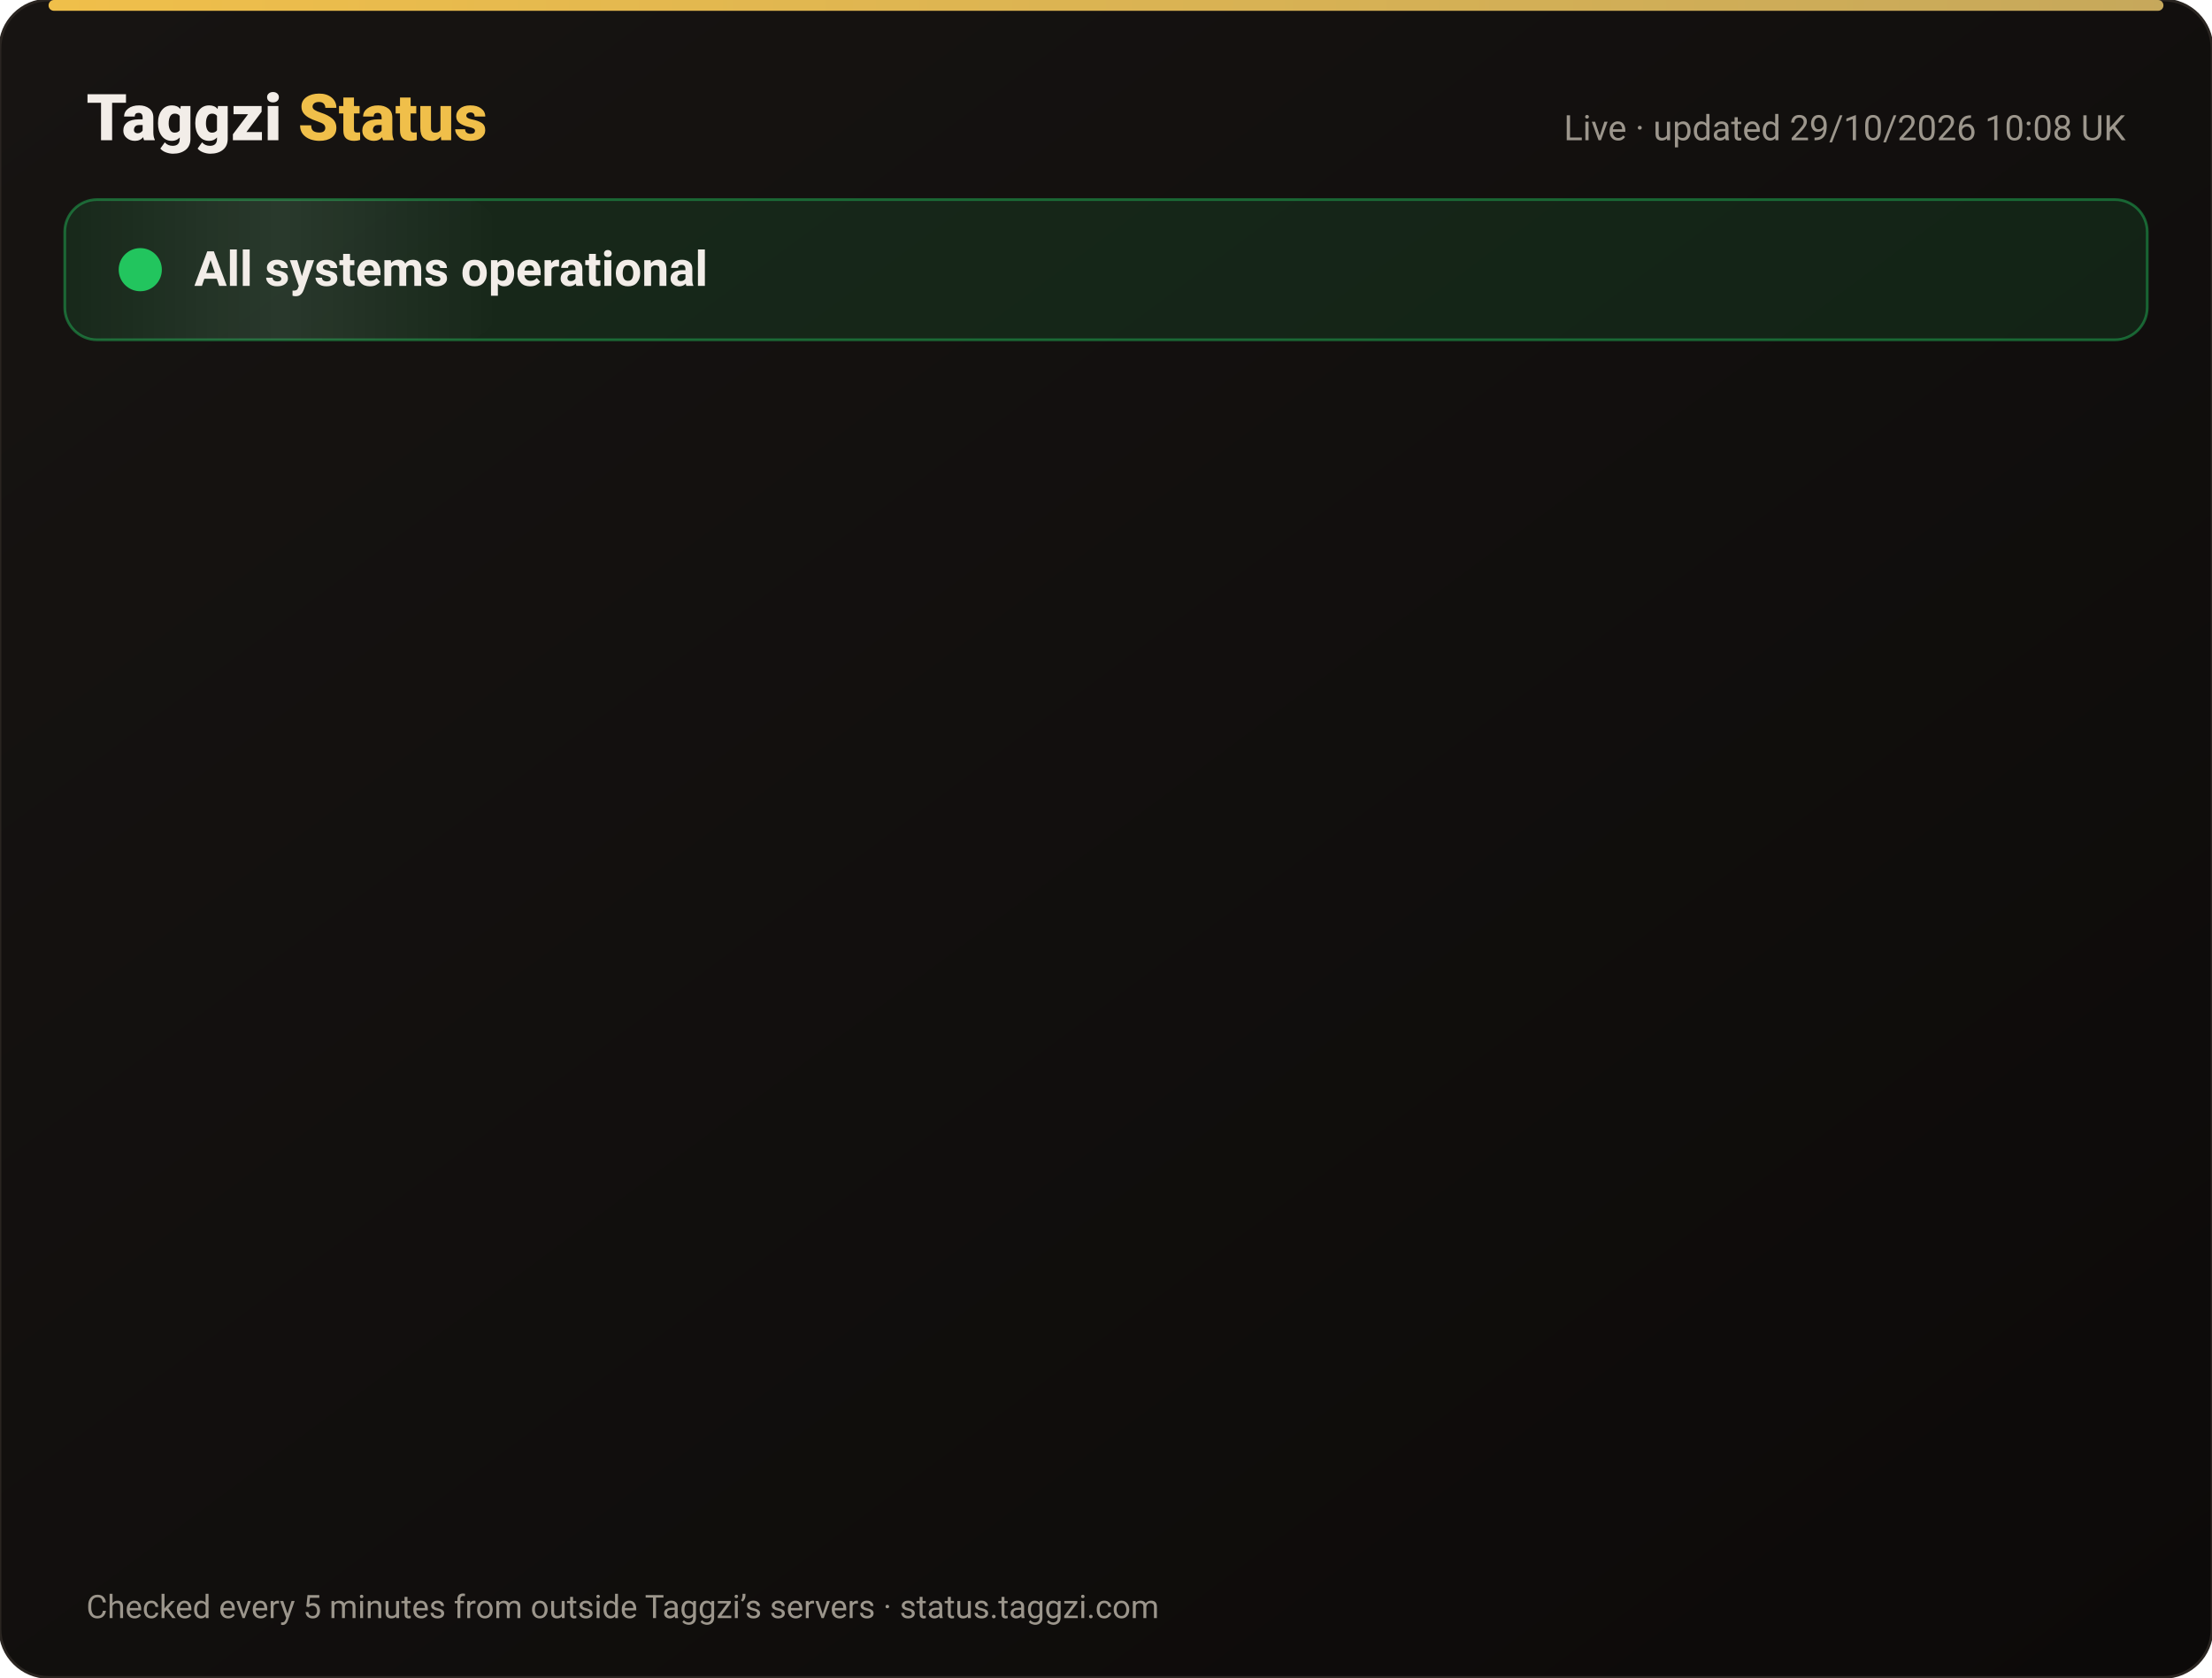
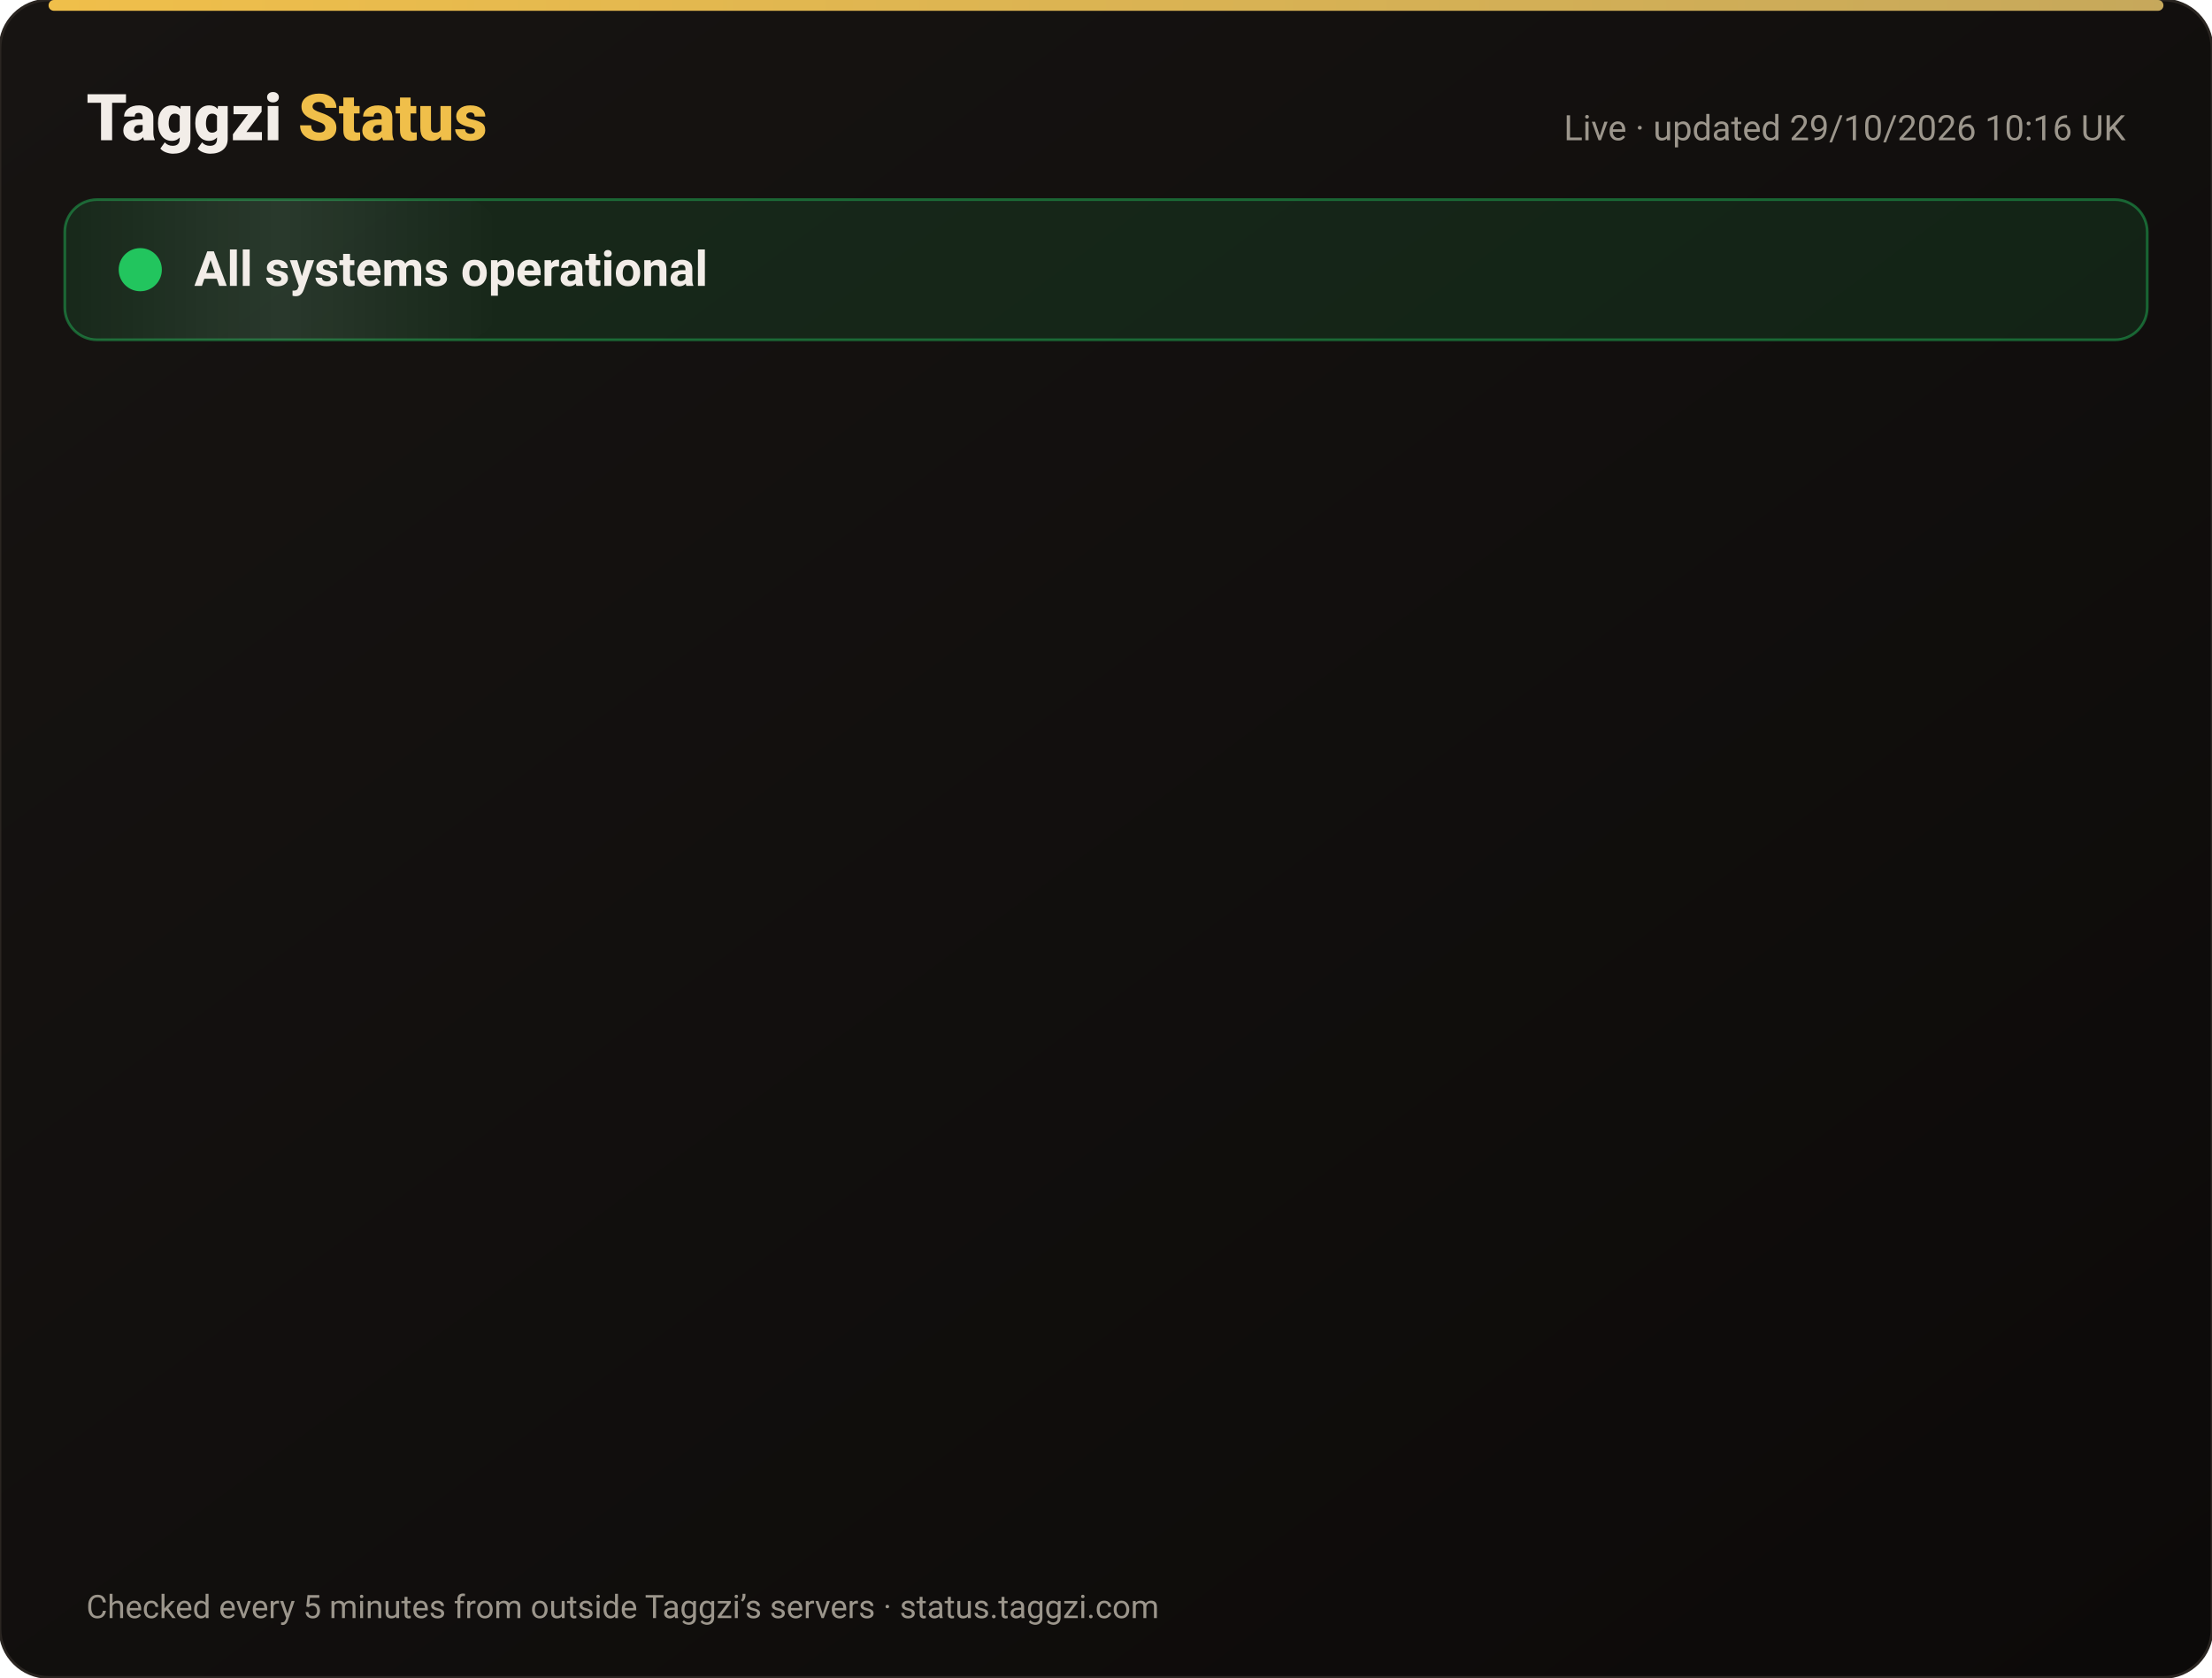
<svg xmlns="http://www.w3.org/2000/svg" width="820" height="622" viewBox="0 0 820 622" font-family="-apple-system,Segoe UI,Roboto,Helvetica,Arial,sans-serif">
  <defs>
    <linearGradient id="bg" x1="0" y1="0" x2="1" y2="1">
      <stop offset="0" stop-color="#171412" />
      <stop offset="1" stop-color="#0C0A09" />
    </linearGradient>
    <linearGradient id="gold" x1="0" x2="1">
      <stop offset="0" stop-color="#F0BF4A" />
      <stop offset="1" stop-color="#c6a85b" />
    </linearGradient>
    <linearGradient id="shine" x1="0" x2="1">
      <stop offset="0" stop-color="#fff" stop-opacity="0" />
      <stop offset=".5" stop-color="#fff" stop-opacity=".08" />
      <stop offset="1" stop-color="#fff" stop-opacity="0" />
    </linearGradient>
  </defs>
  <rect width="820" height="622" rx="18" fill="url(#bg)" stroke="#2a2521" />
  <rect x="18" y="0" width="784" height="4" rx="2" fill="url(#gold)" />
  <text x="32" y="52" font-size="24" font-weight="800" fill="#F2EDE8">Taggzi <tspan fill="#F0BF4A">Status</tspan>
  </text>
-   <text x="788" y="52" font-size="13" fill="#9C968C" text-anchor="end">Live · updated 29/10/2026 10:08 UK</text>
+   <text x="788" y="52" font-size="13" fill="#9C968C" text-anchor="end">Live · updated 29/10/2026 10:16 UK</text>
  <rect x="24" y="74" width="772" height="52" rx="12" fill="#22c55e" fill-opacity=".12" stroke="#22c55e" stroke-opacity=".45" />
  <rect x="24" y="74" width="160" height="52" rx="12" fill="url(#shine)">
    <animate attributeName="x" from="-160" to="820" dur="4s" repeatCount="indefinite" />
  </rect>
  <circle cx="52" cy="100" r="7" fill="#22c55e" />
  <circle cx="52" cy="100" r="7" fill="none" stroke="#22c55e" stroke-width="2">
    <animate attributeName="r" values="7;15;7" dur="2s" repeatCount="indefinite" />
    <animate attributeName="opacity" values=".9;0;.9" dur="2s" repeatCount="indefinite" />
  </circle>
  <text x="72" y="106" font-size="18" font-weight="700" fill="#F2EDE8">All systems operational</text>
  <g opacity="0">
    <animate attributeName="opacity" from="0" to="1" begin="0.00s" dur=".6s" fill="freeze" />
    <line x1="32" y1="188" x2="788" y2="188" stroke="#2a2521" />
    <circle cx="44" cy="166" r="6" fill="#22c55e">
      <animate attributeName="opacity" values="1;.45;1" dur="2.4s" begin="0.00s" repeatCount="indefinite" />
    </circle>
    <text x="62" y="171" font-size="15" font-weight="650" fill="#F2EDE8">Website</text>
    <text x="630" y="171" font-size="13" fill="#9C968C" text-anchor="end">99.97% uptime</text>
    <rect x="648" y="154" width="140" height="24" rx="12" fill="#22c55e" fill-opacity=".14" stroke="#22c55e" stroke-opacity=".5" />
    <text x="718" y="171" font-size="12" font-weight="700" fill="#22c55e" text-anchor="middle">Operational</text>
  </g>
  <g opacity="0">
    <animate attributeName="opacity" from="0" to="1" begin="0.15s" dur=".6s" fill="freeze" />
    <line x1="32" y1="234" x2="788" y2="234" stroke="#2a2521" />
    <circle cx="44" cy="212" r="6" fill="#22c55e">
      <animate attributeName="opacity" values="1;.45;1" dur="2.4s" begin="0.15s" repeatCount="indefinite" />
    </circle>
    <text x="62" y="217" font-size="15" font-weight="650" fill="#F2EDE8">Tag scans</text>
    <text x="630" y="217" font-size="13" fill="#9C968C" text-anchor="end">99.97% uptime</text>
    <rect x="648" y="200" width="140" height="24" rx="12" fill="#22c55e" fill-opacity=".14" stroke="#22c55e" stroke-opacity=".5" />
    <text x="718" y="217" font-size="12" font-weight="700" fill="#22c55e" text-anchor="middle">Operational</text>
  </g>
  <g opacity="0">
    <animate attributeName="opacity" from="0" to="1" begin="0.30s" dur=".6s" fill="freeze" />
    <line x1="32" y1="280" x2="788" y2="280" stroke="#2a2521" />
    <circle cx="44" cy="258" r="6" fill="#22c55e">
      <animate attributeName="opacity" values="1;.45;1" dur="2.4s" begin="0.30s" repeatCount="indefinite" />
    </circle>
    <text x="62" y="263" font-size="15" font-weight="650" fill="#F2EDE8">Manual tag lookup</text>
    <text x="630" y="263" font-size="13" fill="#9C968C" text-anchor="end">99.97% uptime</text>
    <rect x="648" y="246" width="140" height="24" rx="12" fill="#22c55e" fill-opacity=".14" stroke="#22c55e" stroke-opacity=".5" />
    <text x="718" y="263" font-size="12" font-weight="700" fill="#22c55e" text-anchor="middle">Operational</text>
  </g>
  <g opacity="0">
    <animate attributeName="opacity" from="0" to="1" begin="0.45s" dur=".6s" fill="freeze" />
    <line x1="32" y1="326" x2="788" y2="326" stroke="#2a2521" />
    <circle cx="44" cy="304" r="6" fill="#22c55e">
      <animate attributeName="opacity" values="1;.45;1" dur="2.4s" begin="0.45s" repeatCount="indefinite" />
    </circle>
    <text x="62" y="309" font-size="15" font-weight="650" fill="#F2EDE8">App &amp; login</text>
    <text x="630" y="309" font-size="13" fill="#9C968C" text-anchor="end">99.97% uptime</text>
    <rect x="648" y="292" width="140" height="24" rx="12" fill="#22c55e" fill-opacity=".14" stroke="#22c55e" stroke-opacity=".5" />
    <text x="718" y="309" font-size="12" font-weight="700" fill="#22c55e" text-anchor="middle">Operational</text>
  </g>
  <g opacity="0">
    <animate attributeName="opacity" from="0" to="1" begin="0.60s" dur=".6s" fill="freeze" />
    <line x1="32" y1="372" x2="788" y2="372" stroke="#2a2521" />
    <circle cx="44" cy="350" r="6" fill="#22c55e">
      <animate attributeName="opacity" values="1;.45;1" dur="2.4s" begin="0.60s" repeatCount="indefinite" />
    </circle>
    <text x="62" y="355" font-size="15" font-weight="650" fill="#F2EDE8">Community alerts</text>
    <text x="630" y="355" font-size="13" fill="#9C968C" text-anchor="end">99.97% uptime</text>
    <rect x="648" y="338" width="140" height="24" rx="12" fill="#22c55e" fill-opacity=".14" stroke="#22c55e" stroke-opacity=".5" />
    <text x="718" y="355" font-size="12" font-weight="700" fill="#22c55e" text-anchor="middle">Operational</text>
  </g>
  <g opacity="0">
    <animate attributeName="opacity" from="0" to="1" begin="0.75s" dur=".6s" fill="freeze" />
    <line x1="32" y1="418" x2="788" y2="418" stroke="#2a2521" />
    <circle cx="44" cy="396" r="6" fill="#22c55e">
      <animate attributeName="opacity" values="1;.45;1" dur="2.4s" begin="0.75s" repeatCount="indefinite" />
    </circle>
    <text x="62" y="401" font-size="15" font-weight="650" fill="#F2EDE8">Private calling</text>
    <text x="630" y="401" font-size="13" fill="#9C968C" text-anchor="end">99.97% uptime</text>
    <rect x="648" y="384" width="140" height="24" rx="12" fill="#22c55e" fill-opacity=".14" stroke="#22c55e" stroke-opacity=".5" />
    <text x="718" y="401" font-size="12" font-weight="700" fill="#22c55e" text-anchor="middle">Operational</text>
  </g>
  <g opacity="0">
    <animate attributeName="opacity" from="0" to="1" begin="0.90s" dur=".6s" fill="freeze" />
    <line x1="32" y1="464" x2="788" y2="464" stroke="#2a2521" />
    <circle cx="44" cy="442" r="6" fill="#22c55e">
      <animate attributeName="opacity" values="1;.45;1" dur="2.4s" begin="0.90s" repeatCount="indefinite" />
    </circle>
    <text x="62" y="447" font-size="15" font-weight="650" fill="#F2EDE8">Payments</text>
    <text x="630" y="447" font-size="13" fill="#9C968C" text-anchor="end">99.95% uptime</text>
    <rect x="648" y="430" width="140" height="24" rx="12" fill="#22c55e" fill-opacity=".14" stroke="#22c55e" stroke-opacity=".5" />
    <text x="718" y="447" font-size="12" font-weight="700" fill="#22c55e" text-anchor="middle">Operational</text>
  </g>
  <g opacity="0">
    <animate attributeName="opacity" from="0" to="1" begin="1.05s" dur=".6s" fill="freeze" />
    <line x1="32" y1="510" x2="788" y2="510" stroke="#2a2521" />
    <circle cx="44" cy="488" r="6" fill="#22c55e">
      <animate attributeName="opacity" values="1;.45;1" dur="2.4s" begin="1.05s" repeatCount="indefinite" />
    </circle>
    <text x="62" y="493" font-size="15" font-weight="650" fill="#F2EDE8">Email &amp; support</text>
    <text x="630" y="493" font-size="13" fill="#9C968C" text-anchor="end">99.97% uptime</text>
    <rect x="648" y="476" width="140" height="24" rx="12" fill="#22c55e" fill-opacity=".14" stroke="#22c55e" stroke-opacity=".5" />
    <text x="718" y="493" font-size="12" font-weight="700" fill="#22c55e" text-anchor="middle">Operational</text>
  </g>
  <g opacity="0">
    <animate attributeName="opacity" from="0" to="1" begin="1.20s" dur=".6s" fill="freeze" />
    <line x1="32" y1="556" x2="788" y2="556" stroke="#2a2521" />
    <circle cx="44" cy="534" r="6" fill="#22c55e">
      <animate attributeName="opacity" values="1;.45;1" dur="2.4s" begin="1.20s" repeatCount="indefinite" />
    </circle>
    <text x="62" y="539" font-size="15" font-weight="650" fill="#F2EDE8">Secure connection (SSL)</text>
    <text x="630" y="539" font-size="13" fill="#9C968C" text-anchor="end">100.00% uptime</text>
    <rect x="648" y="522" width="140" height="24" rx="12" fill="#22c55e" fill-opacity=".14" stroke="#22c55e" stroke-opacity=".5" />
    <text x="718" y="539" font-size="12" font-weight="700" fill="#22c55e" text-anchor="middle">Operational</text>
  </g>
  <text x="32" y="600" font-size="12" fill="#9C968C">Checked every 5 minutes from outside Taggzi’s servers · status.taggzi.com</text>
</svg>
